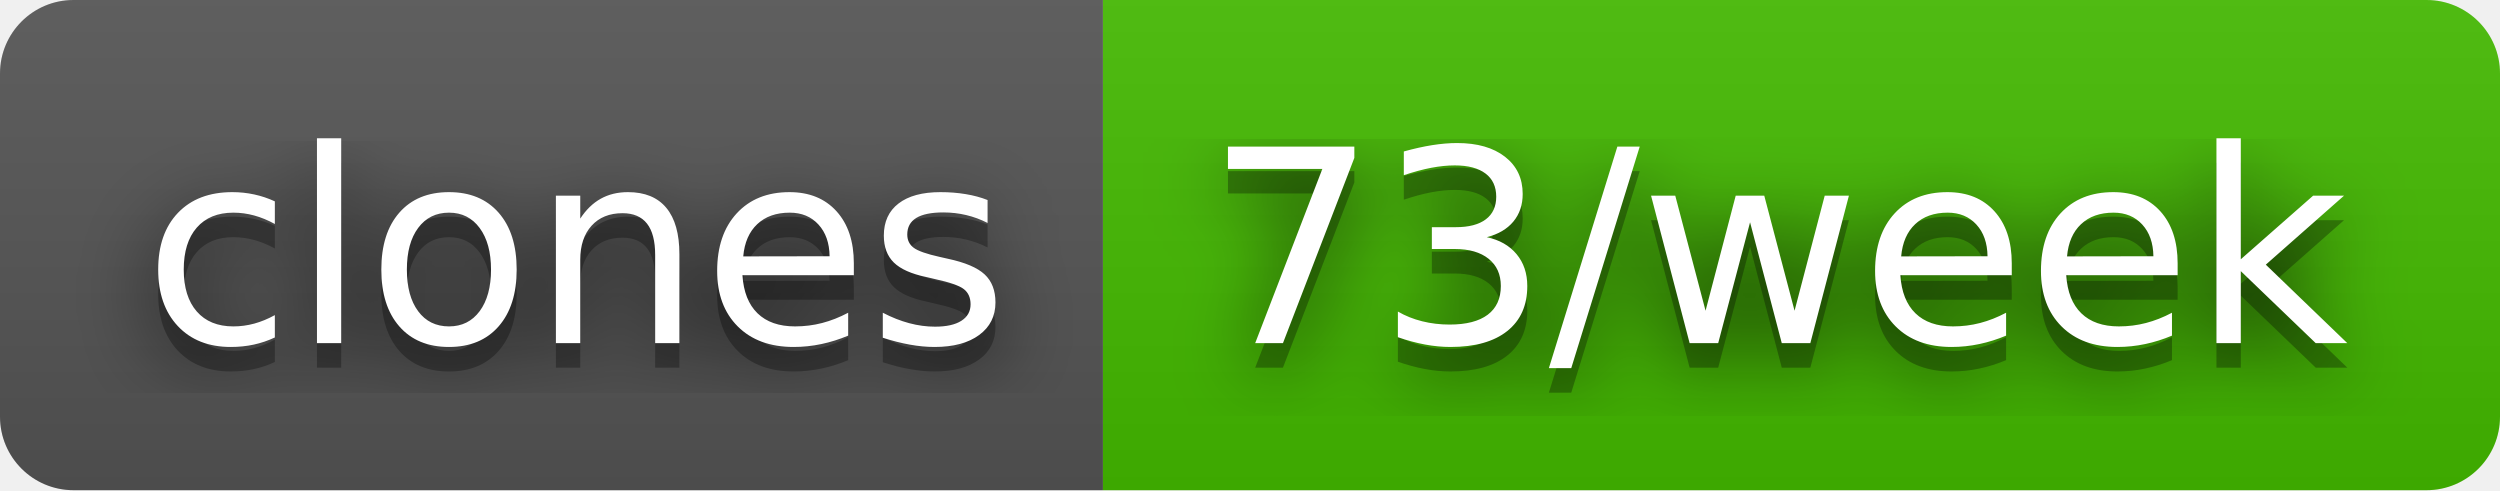
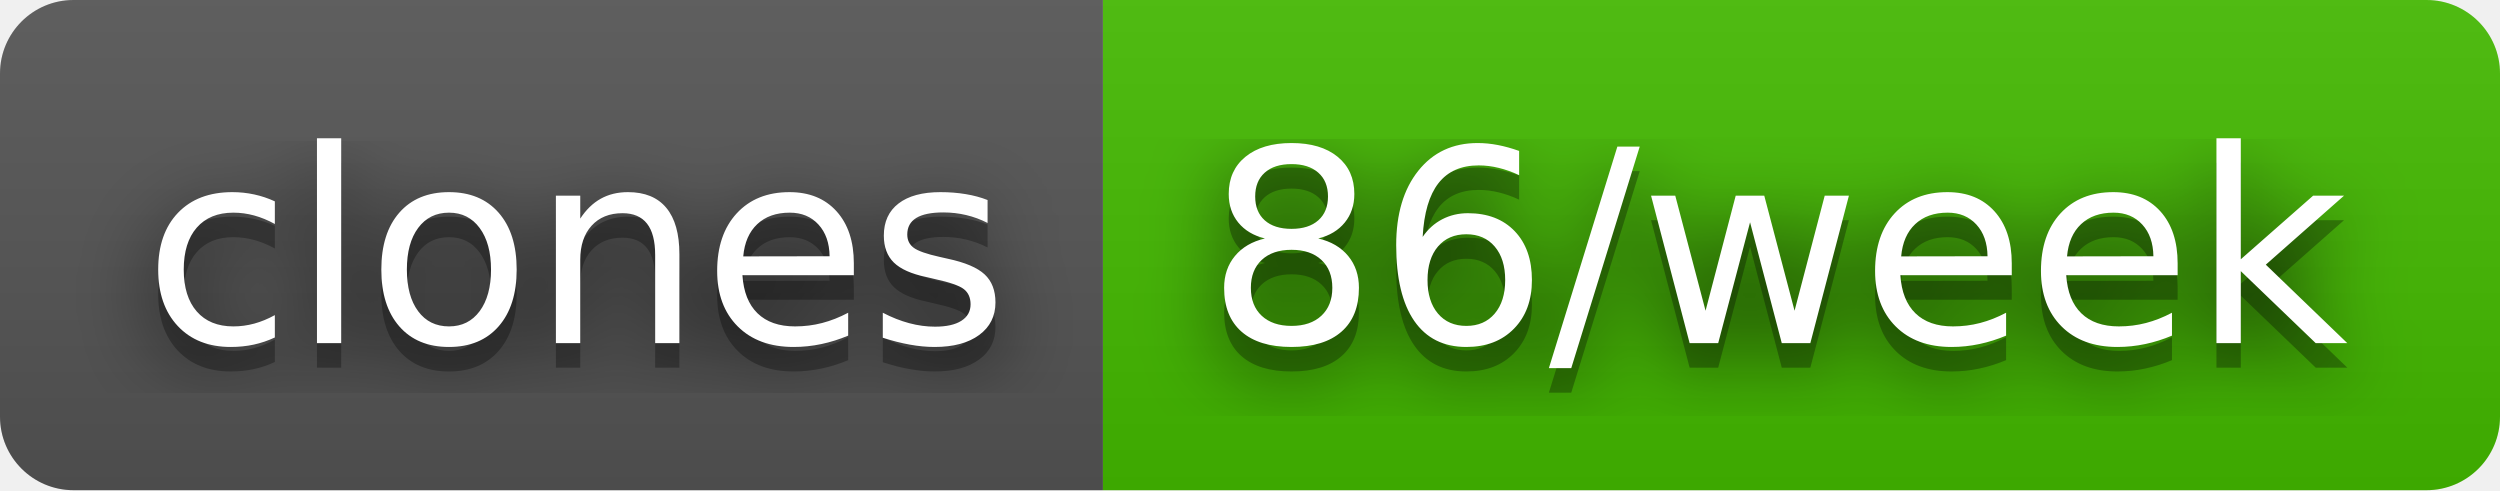
- <svg xmlns="http://www.w3.org/2000/svg" width="102" height="20" role="img" aria-label="clones: 73/week">
+ <svg xmlns="http://www.w3.org/2000/svg" width="102" height="20" role="img" aria-label="clones: 86/week">
  <filter id="blur">
    <feGaussianBlur stdDeviation="16" />
  </filter>
  <linearGradient id="s" x2="0" y2="100%">
    <stop offset="0" stop-color="#bbb" stop-opacity=".1" />
    <stop offset="1" stop-opacity=".1" />
  </linearGradient>
  <clipPath id="r">
    <rect width="102" height="20" rx="3" />
  </clipPath>
  <g clip-path="url(#r)">
    <rect width="45" height="20" fill="#555" />
    <rect x="45" width="57" height="20" fill="#4b0" />
    <rect width="102" height="20" fill="url(#s)" />
  </g>
  <g fill="#fff" text-anchor="middle" font-family="Verdana,Geneva,DejaVu Sans,sans-serif" text-rendering="geometricPrecision" font-size="110">
    <g transform="scale(.1)">
      <g aria-hidden="true" fill="#010101">
        <text x="235" y="150" fill-opacity=".8" filter="url(#blur)" textLength="350">clones</text>
        <text x="235" y="150" fill-opacity=".3" textLength="350">clones</text>
      </g>
      <text x="235" y="140" textLength="350">clones</text>
    </g>
    <g transform="scale(.1)">
      <g aria-hidden="true" fill="#010101">
-         <text x="725" y="150" fill-opacity=".8" filter="url(#blur)" textLength="470">73/week</text>
-         <text x="725" y="150" fill-opacity=".3" textLength="470">73/week</text>
+         <text x="725" y="150" fill-opacity=".8" filter="url(#blur)" textLength="470">86/week</text>
+         <text x="725" y="150" fill-opacity=".3" textLength="470">86/week</text>
      </g>
-       <text x="725" y="140" textLength="470">73/week</text>
+       <text x="725" y="140" textLength="470">86/week</text>
    </g>
  </g>
</svg>
